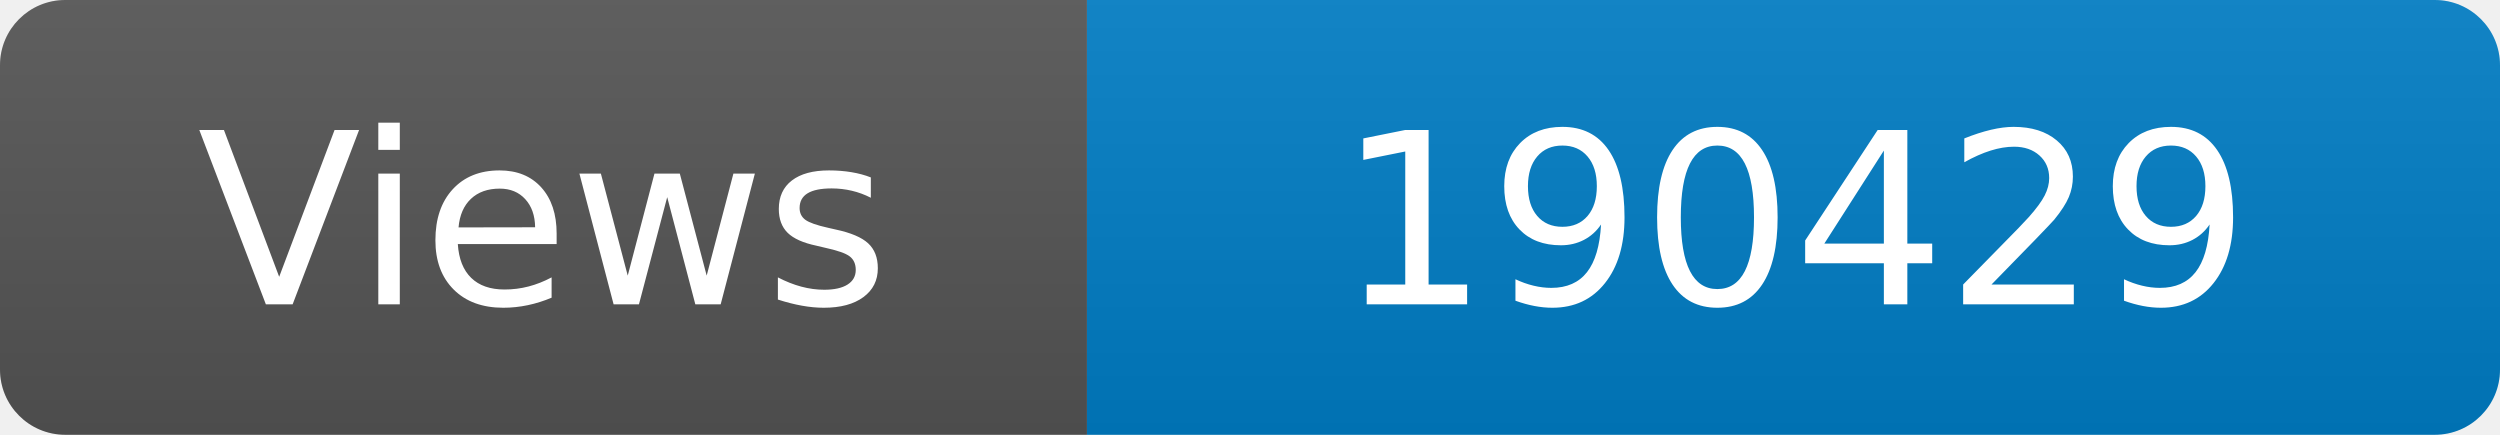
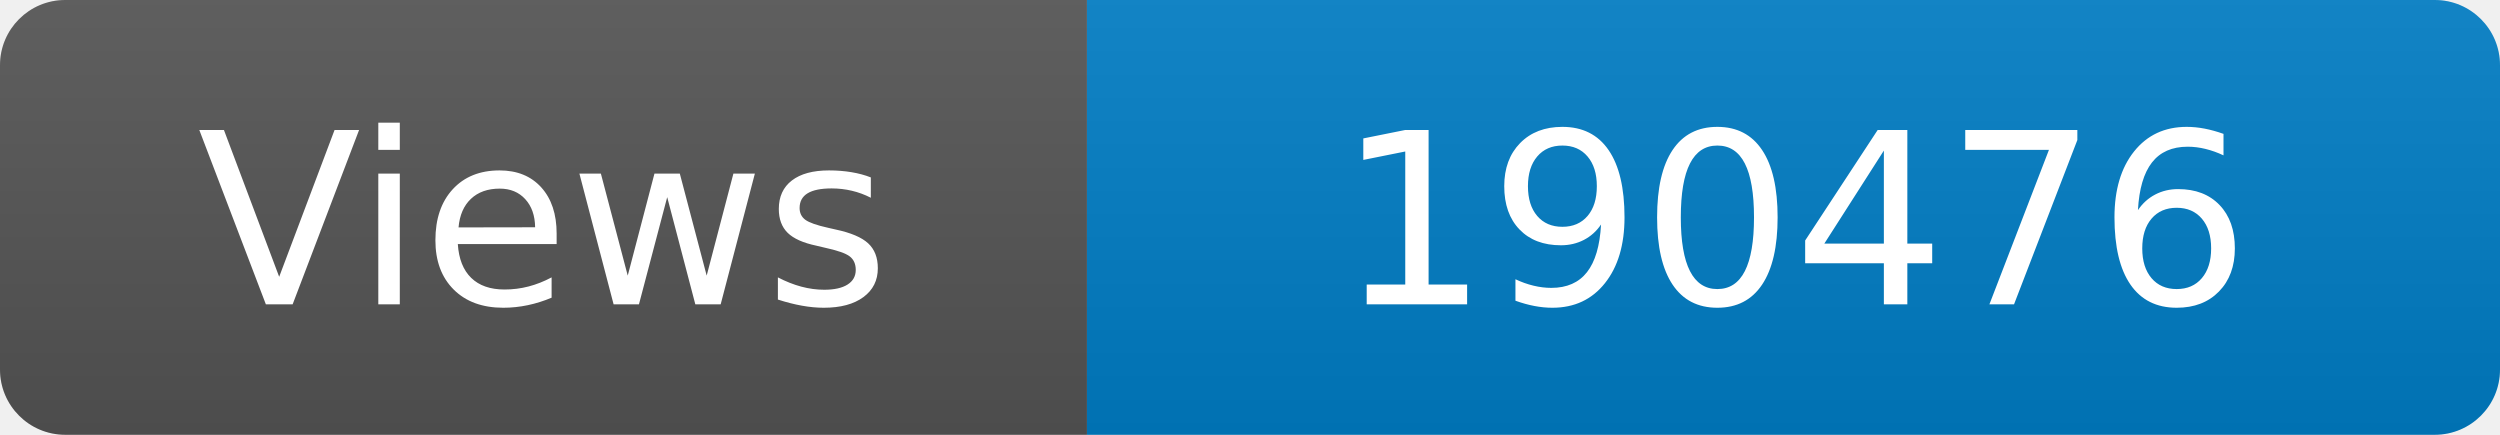
<svg xmlns="http://www.w3.org/2000/svg" width="115" height="20" role="img" aria-label="Maintained?: yes">
  <linearGradient id="s" x2="0" y2="100%">
    <stop offset="0" stop-color="#bbb" stop-opacity=".1" />
    <stop offset="1" stop-opacity=".1" />
  </linearGradient>
  <clipPath id="r">
    <rect width="115" height="20" rx="3" fill="#fff" />
  </clipPath>
  <g clip-path="url(#r)">
    <rect width="50" height="20" fill="#555" />
    <rect x="50" width="160" height="20" fill="#007ec6" />
    <rect width="115" height="20" fill="url(#s)" />
  </g>
  <g fill="#fff" text-anchor="middle" font-family="Verdana,Geneva,DejaVu Sans,sans-serif" font-size="110">
    <text x="250" y="140" transform="scale(.1)" fill="#fff">Views</text>
-     <text x="825" y="140" transform="scale(.1)" fill="#fff">190429</text>
+     <text x="825" y="140" transform="scale(.1)" fill="#fff">190476</text>
  </g>
</svg>
